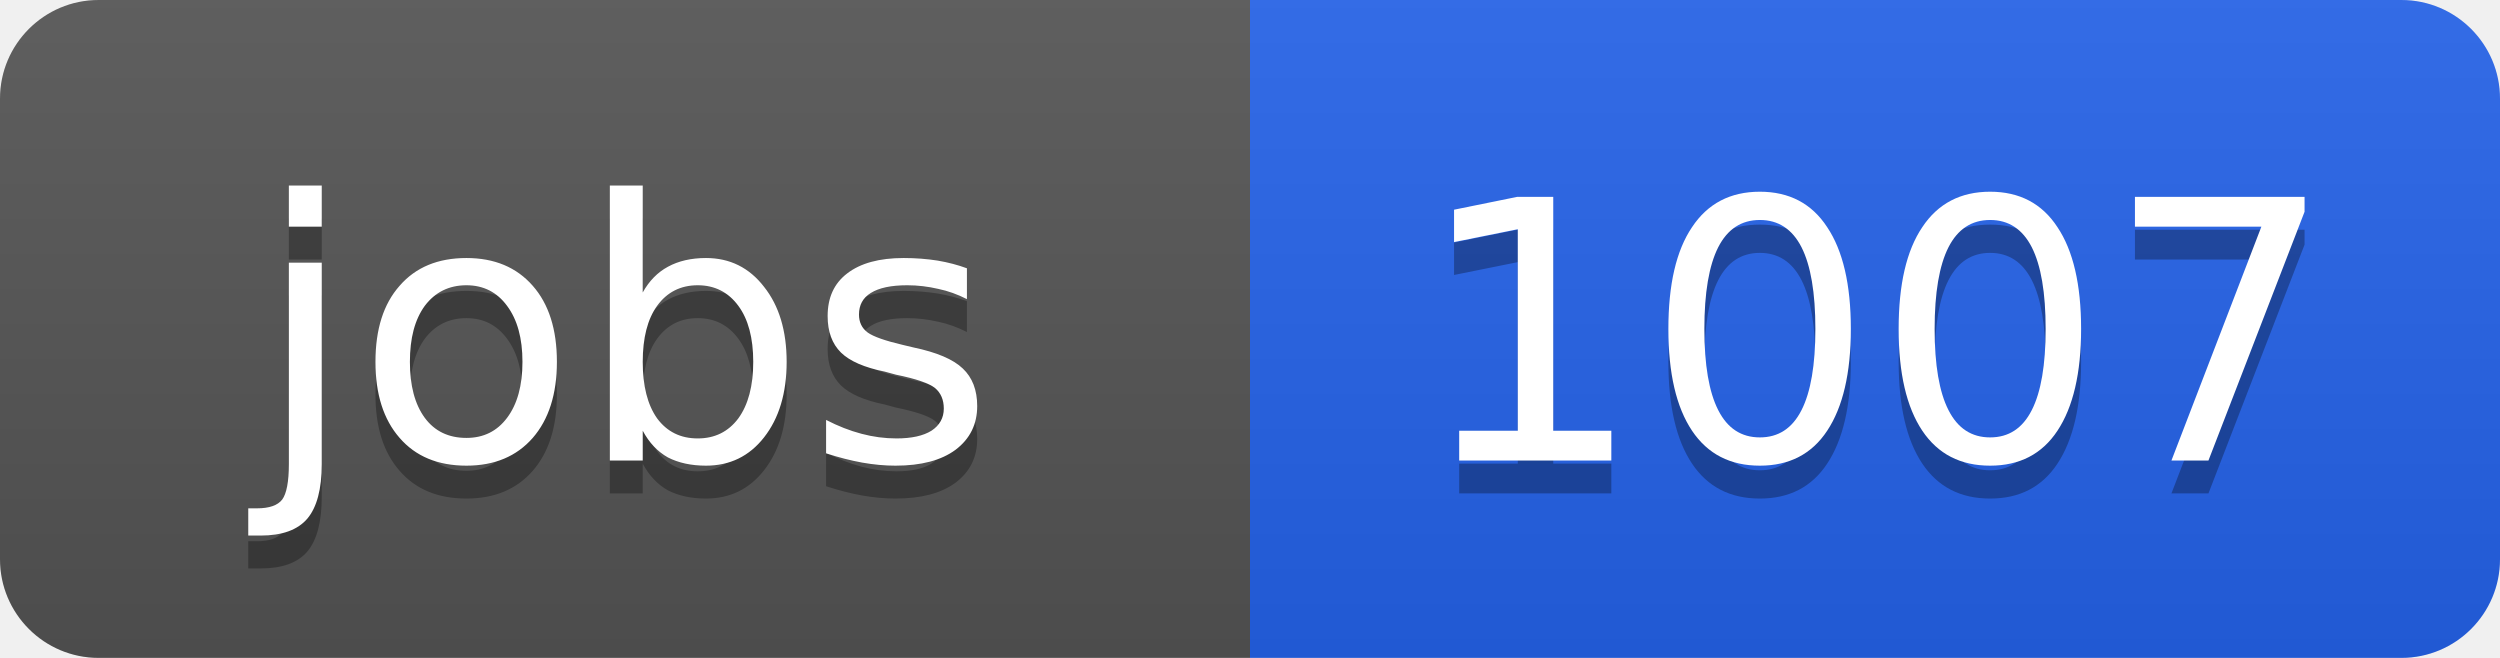
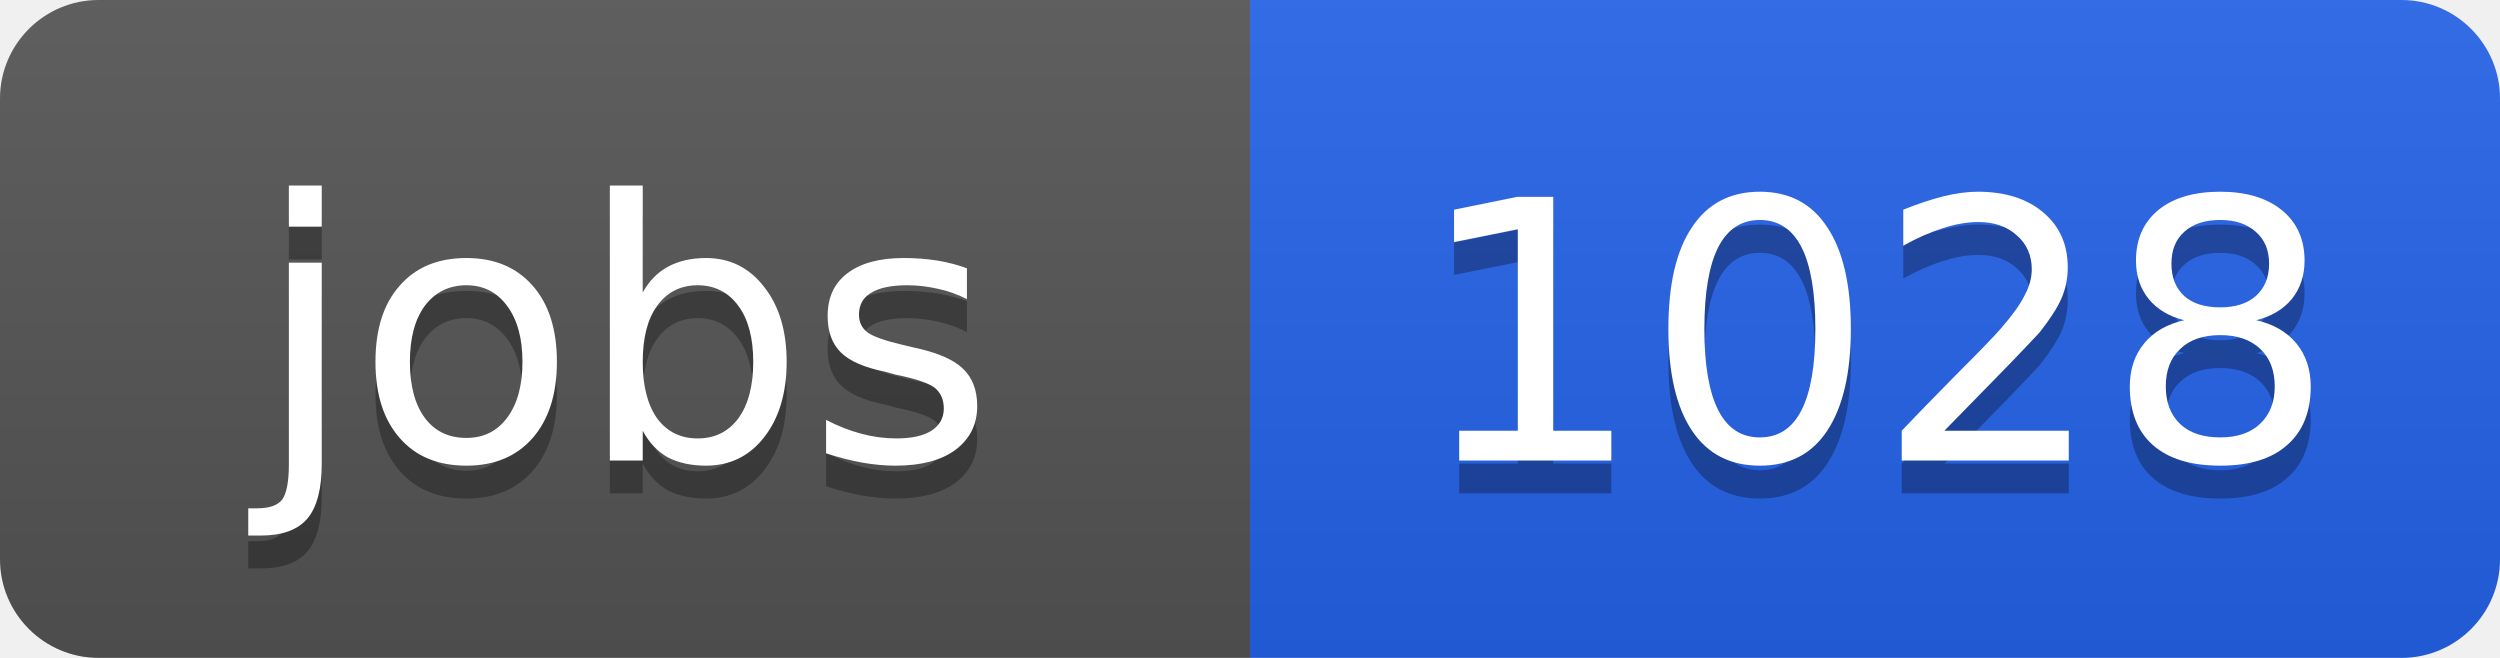
<svg xmlns="http://www.w3.org/2000/svg" width="76" height="20">
  <linearGradient id="b" x2="0" y2="100%">
    <stop offset="0" stop-color="#bbb" stop-opacity=".1" />
    <stop offset="1" stop-opacity=".1" />
  </linearGradient>
  <clipPath id="a">
    <rect width="76" height="20" rx="3" fill="#fff" />
  </clipPath>
  <g clip-path="url(#a)">
    <path fill="#555" d="M0 0h38v20H0z" />
    <path fill="#2563eb" d="M38 0h38v20H38z" />
    <path fill="url(#b)" d="M0 0h76v20H0z" />
  </g>
  <g fill="#fff" text-anchor="middle" font-family="DejaVu Sans,Verdana,Geneva,sans-serif" font-size="11">
    <text x="19" y="15" fill="#010101" fill-opacity=".3">jobs</text>
    <text x="19" y="14">jobs</text>
-     <text x="57" y="15" fill="#010101" fill-opacity=".3">1007</text>
-     <text x="57" y="14">1007</text>
+     <text x="57" y="15" fill="#010101" fill-opacity=".3">1028</text>
+     <text x="57" y="14">1028</text>
  </g>
</svg>
